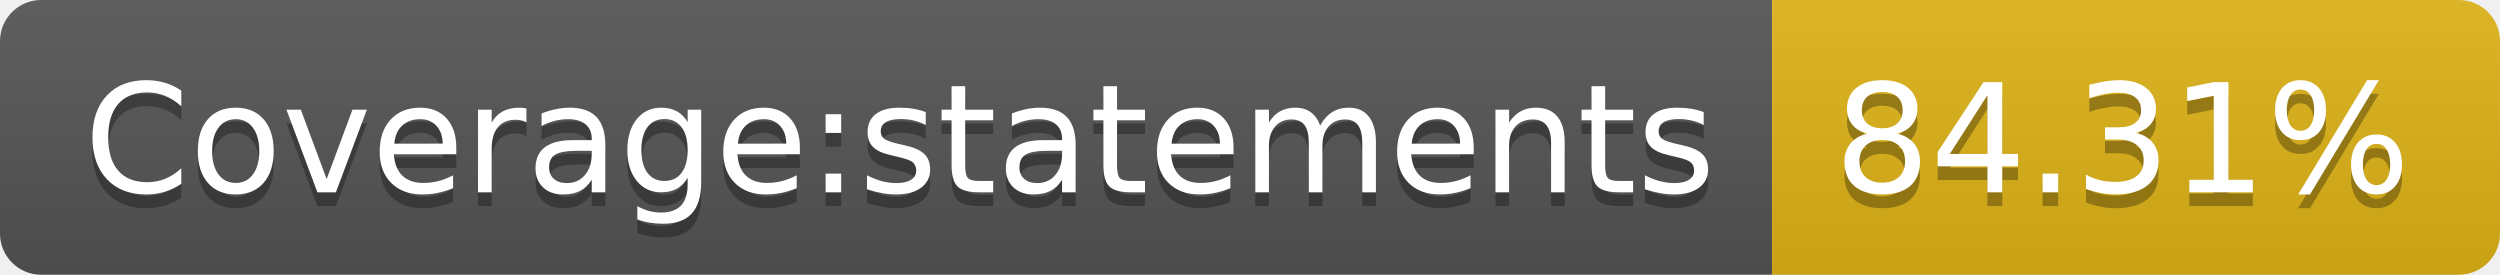
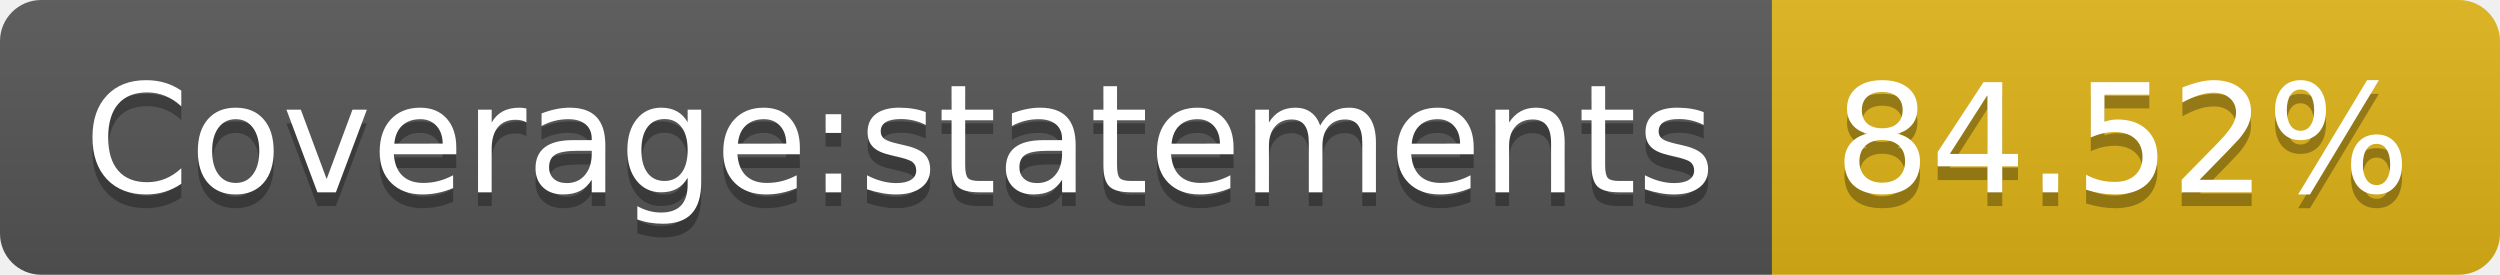
- <svg xmlns="http://www.w3.org/2000/svg" width="182" height="20" role="img" aria-label="Coverage:statements: 84.31%">
+ <svg xmlns="http://www.w3.org/2000/svg" width="182" height="20" role="img" aria-label="Coverage:statements: 84.52%">
  <linearGradient id="s" x2="0" y2="100%">
    <stop offset="0" stop-color="#bbb" stop-opacity=".1" />
    <stop offset="1" stop-opacity=".1" />
  </linearGradient>
  <clipPath id="r">
    <rect width="182" height="20" rx="3" fill="#fff" />
  </clipPath>
  <g clip-path="url(#r)">
    <rect width="129" height="20" fill="#555" />
    <rect x="129" width="53" height="20" fill="#dfb317" />
    <rect width="182" height="20" fill="url(#s)" />
  </g>
  <g fill="#fff" text-anchor="middle" font-family="Verdana,Geneva,DejaVu Sans,sans-serif" text-rendering="geometricPrecision" font-size="110">
    <text aria-hidden="true" x="655" y="150" fill="#010101" fill-opacity=".3" transform="scale(.1)" textLength="1190">Coverage:statements</text>
    <text x="655" y="140" transform="scale(.1)" fill="#fff" textLength="1190">Coverage:statements</text>
-     <text aria-hidden="true" x="1545" y="150" fill="#010101" fill-opacity=".3" transform="scale(.1)" textLength="430">84.31%</text>
-     <text x="1545" y="140" transform="scale(.1)" fill="#fff" textLength="430">84.31%</text>
+     <text aria-hidden="true" x="1545" y="150" fill="#010101" fill-opacity=".3" transform="scale(.1)" textLength="430">84.52%</text>
+     <text x="1545" y="140" transform="scale(.1)" fill="#fff" textLength="430">84.52%</text>
  </g>
</svg>
